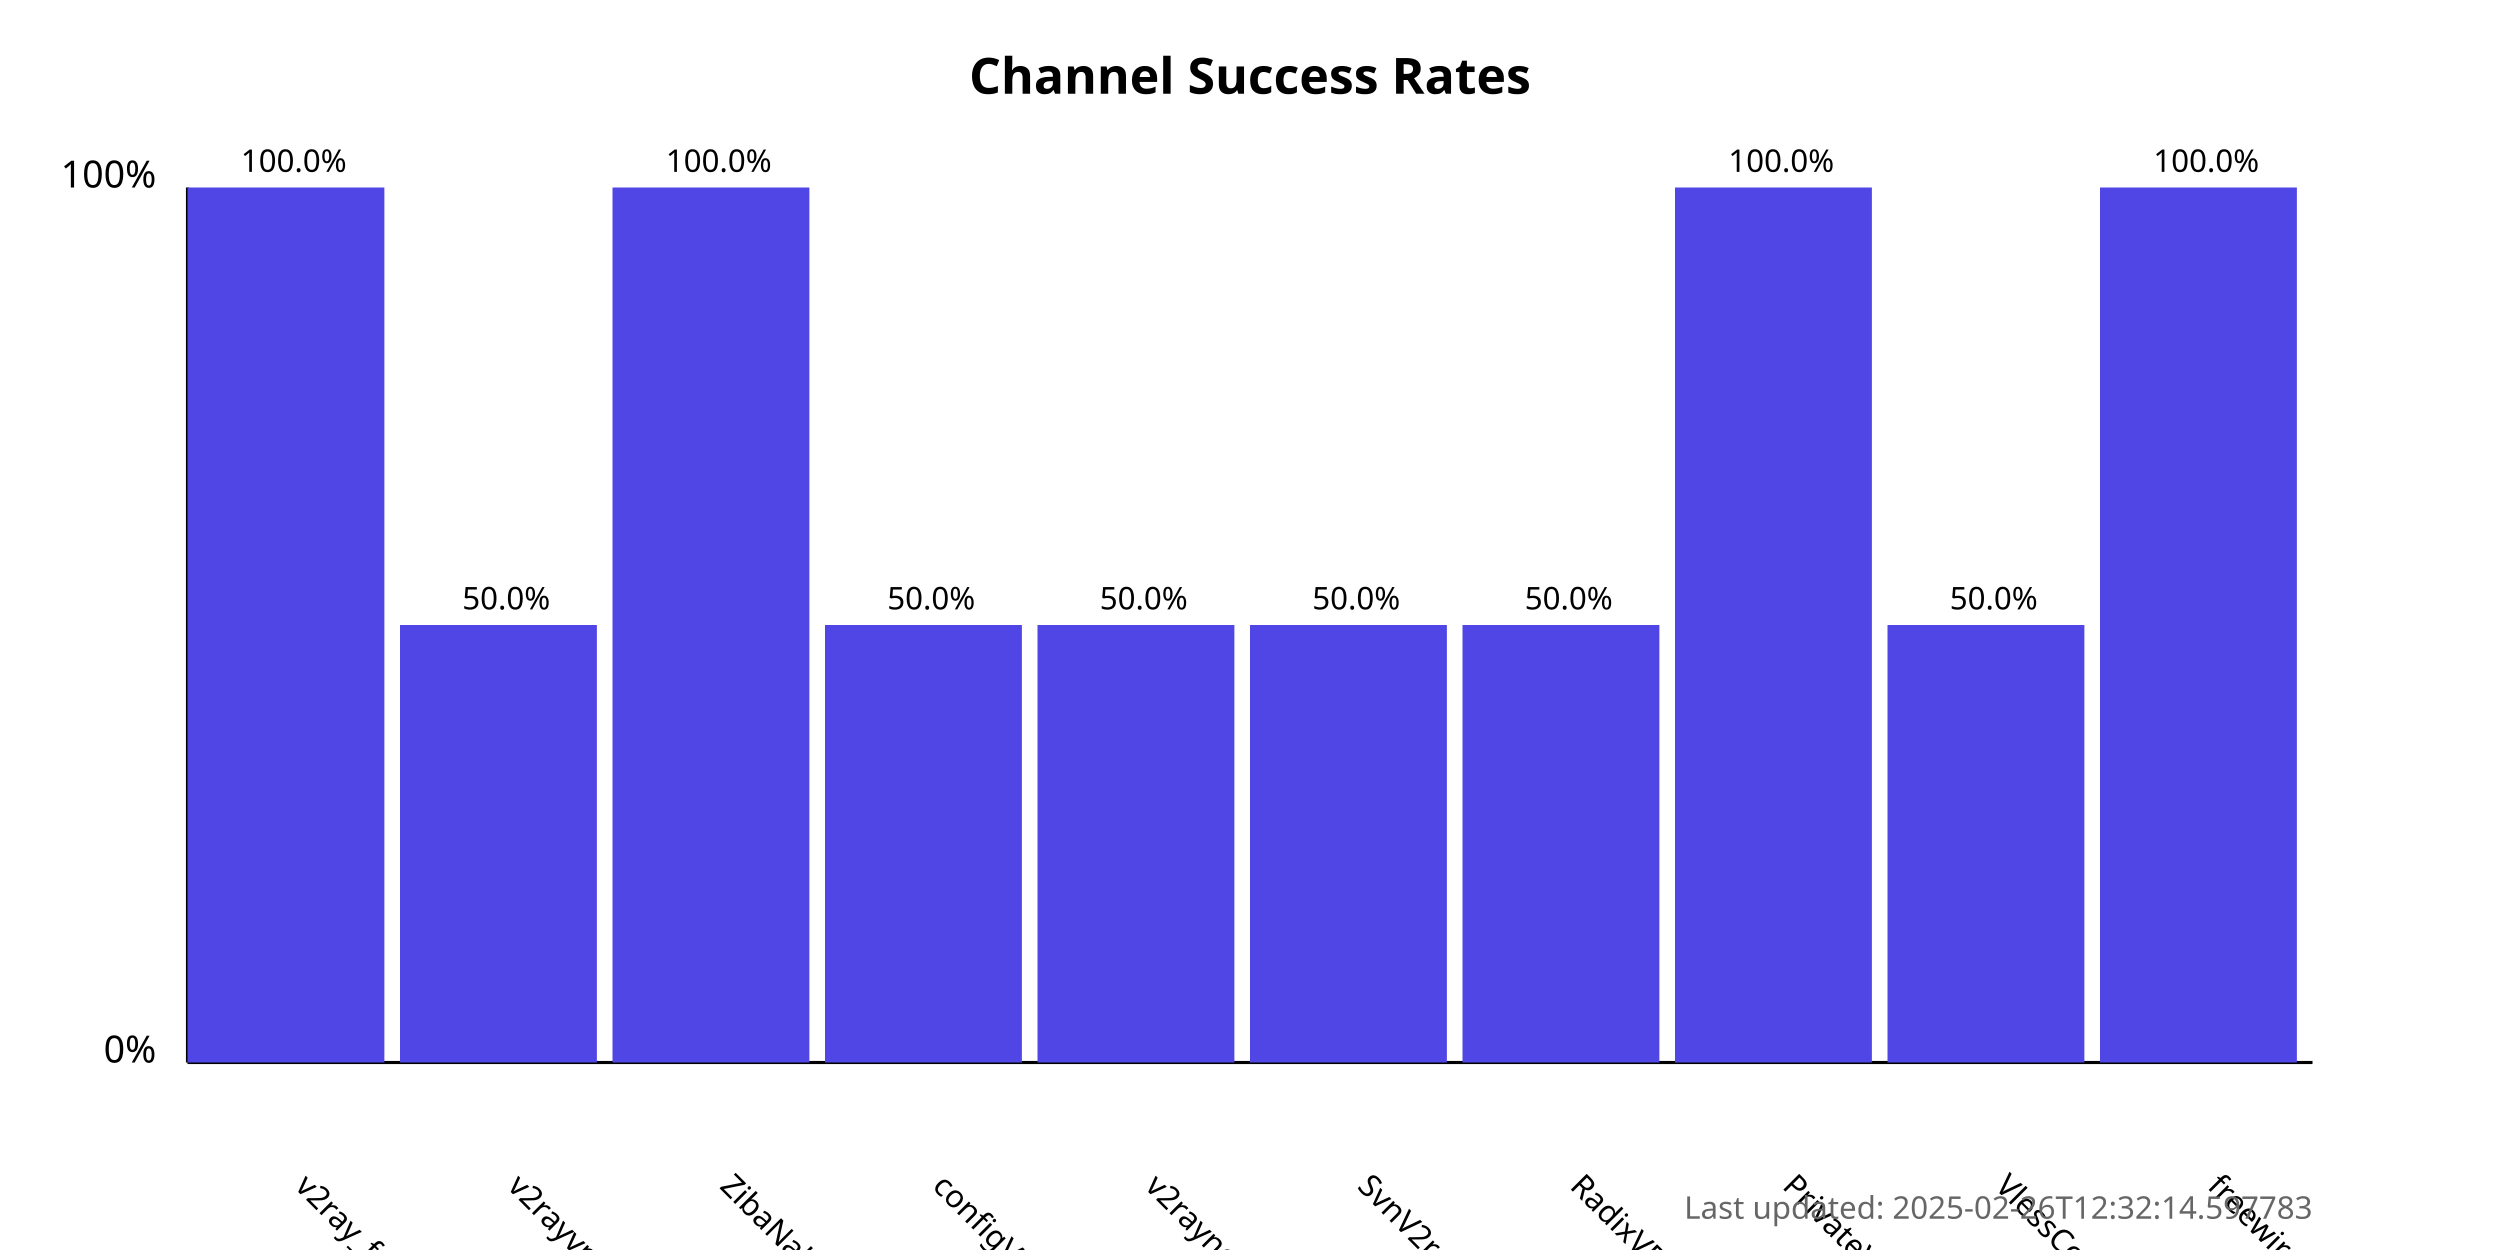
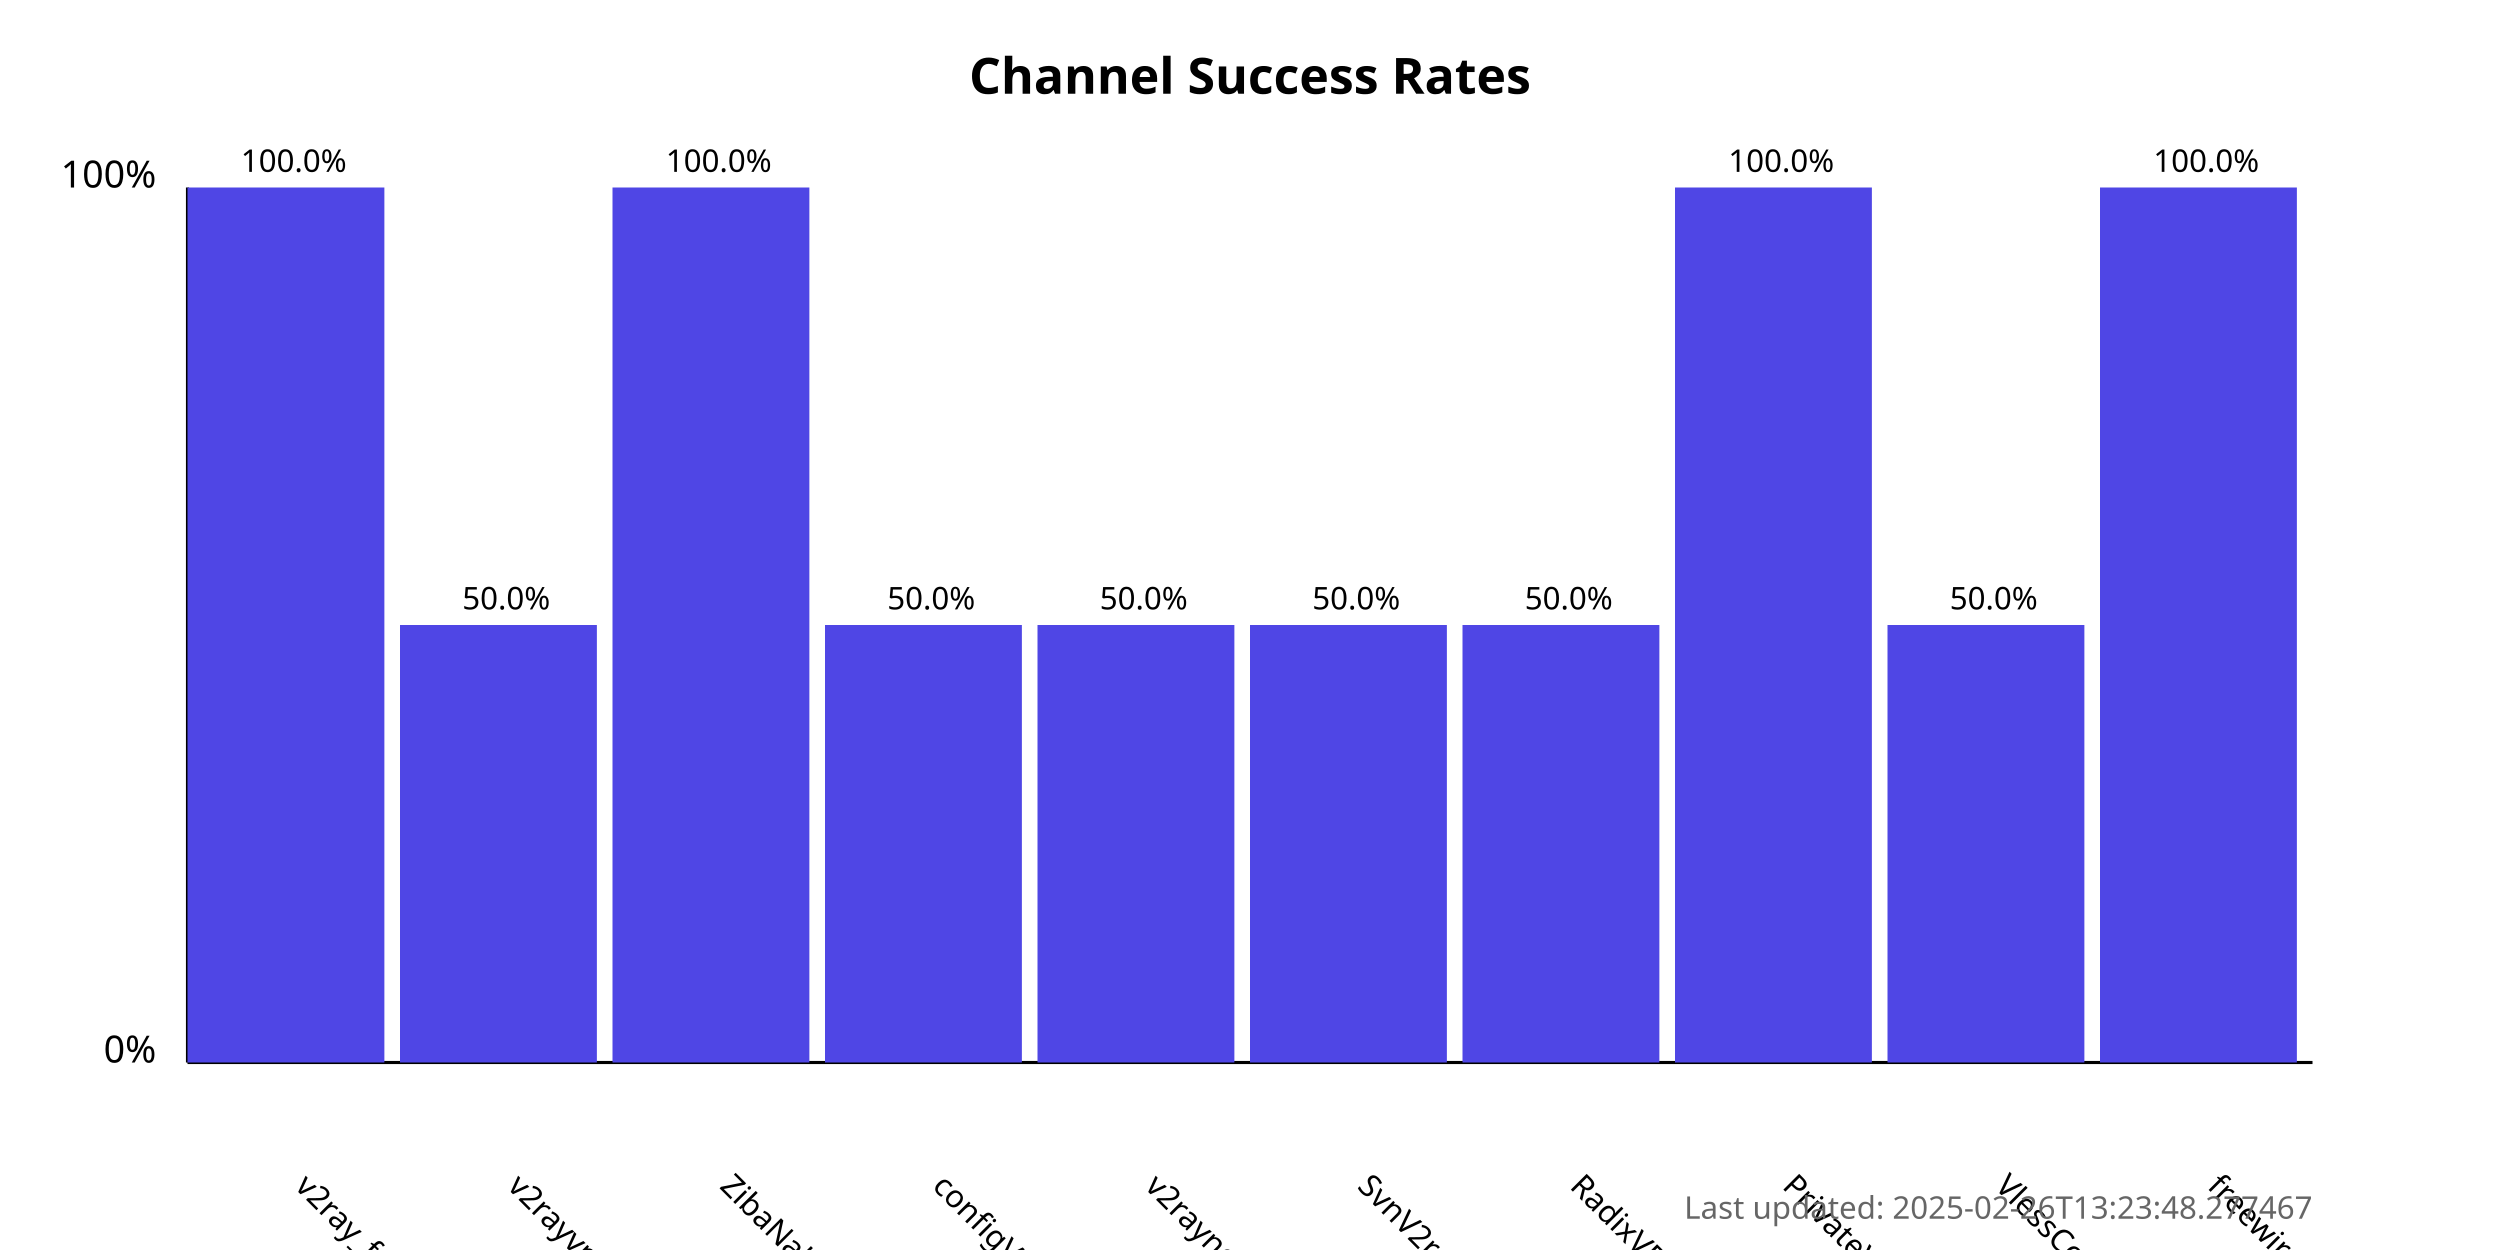
<svg xmlns="http://www.w3.org/2000/svg" width="800" height="400">
  <style>
            .chart-title { font: bold 16px sans-serif; }
            .axis-label { font: 12px sans-serif; }
            .tick-label { font: 10px sans-serif; }
            .bar { fill: #4f46e5; }
            .bar:hover { fill: #6366f1; }
            .timestamp { font: 10px sans-serif; fill: #666; }
        </style>
  <text x="400.0" y="30" text-anchor="middle" class="chart-title">
            Channel Success Rates
        </text>
  <line x1="60" y1="340" x2="60" y2="60" stroke="black" stroke-width="1" />
  <line x1="60" y1="340" x2="740" y2="340" stroke="black" stroke-width="1" />
  <text x="50" y="340" text-anchor="end" class="axis-label">0%</text>
  <text x="50" y="60" text-anchor="end" class="axis-label">100%</text>
  <g>
    <rect x="60" y="60.0" width="63.0" height="280.0" class="bar" />
    <text x="94.0" y="380" transform="rotate(45, 94.0, 380)" text-anchor="start" class="tick-label">
                v2ray_free_conf
            </text>
    <text x="94.0" y="55.0" text-anchor="middle" class="tick-label">
                100.0%
            </text>
  </g>
  <g>
    <rect x="128.0" y="200.0" width="63.0" height="140.0" class="bar" />
    <text x="162.0" y="380" transform="rotate(45, 162.0, 380)" text-anchor="start" class="tick-label">
                v2rayvpno
            </text>
    <text x="162.0" y="195.0" text-anchor="middle" class="tick-label">
                50.0%
            </text>
  </g>
  <g>
    <rect x="196.0" y="60.0" width="63.0" height="280.0" class="bar" />
    <text x="230.0" y="380" transform="rotate(45, 230.0, 380)" text-anchor="start" class="tick-label">
                ZibaNabz
            </text>
    <text x="230.0" y="55.0" text-anchor="middle" class="tick-label">
                100.0%
            </text>
  </g>
  <g>
    <rect x="264.0" y="200.0" width="63.0" height="140.0" class="bar" />
    <text x="298.0" y="380" transform="rotate(45, 298.0, 380)" text-anchor="start" class="tick-label">
                configV2rayForFree
            </text>
    <text x="298.0" y="195.0" text-anchor="middle" class="tick-label">
                50.0%
            </text>
  </g>
  <g>
    <rect x="332.0" y="200.0" width="63.0" height="140.0" class="bar" />
    <text x="366.0" y="380" transform="rotate(45, 366.0, 380)" text-anchor="start" class="tick-label">
                v2rayngvpn
            </text>
    <text x="366.0" y="195.0" text-anchor="middle" class="tick-label">
                50.0%
            </text>
  </g>
  <g>
    <rect x="400.0" y="200.0" width="63.0" height="140.0" class="bar" />
    <text x="434.0" y="380" transform="rotate(45, 434.0, 380)" text-anchor="start" class="tick-label">
                SvnV2ray
            </text>
    <text x="434.0" y="195.0" text-anchor="middle" class="tick-label">
                50.0%
            </text>
  </g>
  <g>
    <rect x="468.0" y="200.0" width="63.0" height="140.0" class="bar" />
    <text x="502.0" y="380" transform="rotate(45, 502.0, 380)" text-anchor="start" class="tick-label">
                RadixVPN
            </text>
    <text x="502.0" y="195.0" text-anchor="middle" class="tick-label">
                50.0%
            </text>
  </g>
  <g>
    <rect x="536.0" y="60.0" width="63.0" height="280.0" class="bar" />
    <text x="570.0" y="380" transform="rotate(45, 570.0, 380)" text-anchor="start" class="tick-label">
                PrivateVPNs
            </text>
    <text x="570.0" y="55.0" text-anchor="middle" class="tick-label">
                100.0%
            </text>
  </g>
  <g>
    <rect x="604.0" y="200.0" width="63.0" height="140.0" class="bar" />
    <text x="638.0" y="380" transform="rotate(45, 638.0, 380)" text-anchor="start" class="tick-label">
                VlessConfig
            </text>
    <text x="638.0" y="195.0" text-anchor="middle" class="tick-label">
                50.0%
            </text>
  </g>
  <g>
    <rect x="672.0" y="60.0" width="63.0" height="280.0" class="bar" />
    <text x="706.0" y="380" transform="rotate(45, 706.0, 380)" text-anchor="start" class="tick-label">
                freewireguard
            </text>
    <text x="706.0" y="55.0" text-anchor="middle" class="tick-label">
                100.0%
            </text>
  </g>
  <text x="740" y="390" text-anchor="end" class="timestamp">
-             Last updated: 2025-02-26T12:32:14.597783
+             Last updated: 2025-02-26T13:23:48.277467
        </text>
</svg>
